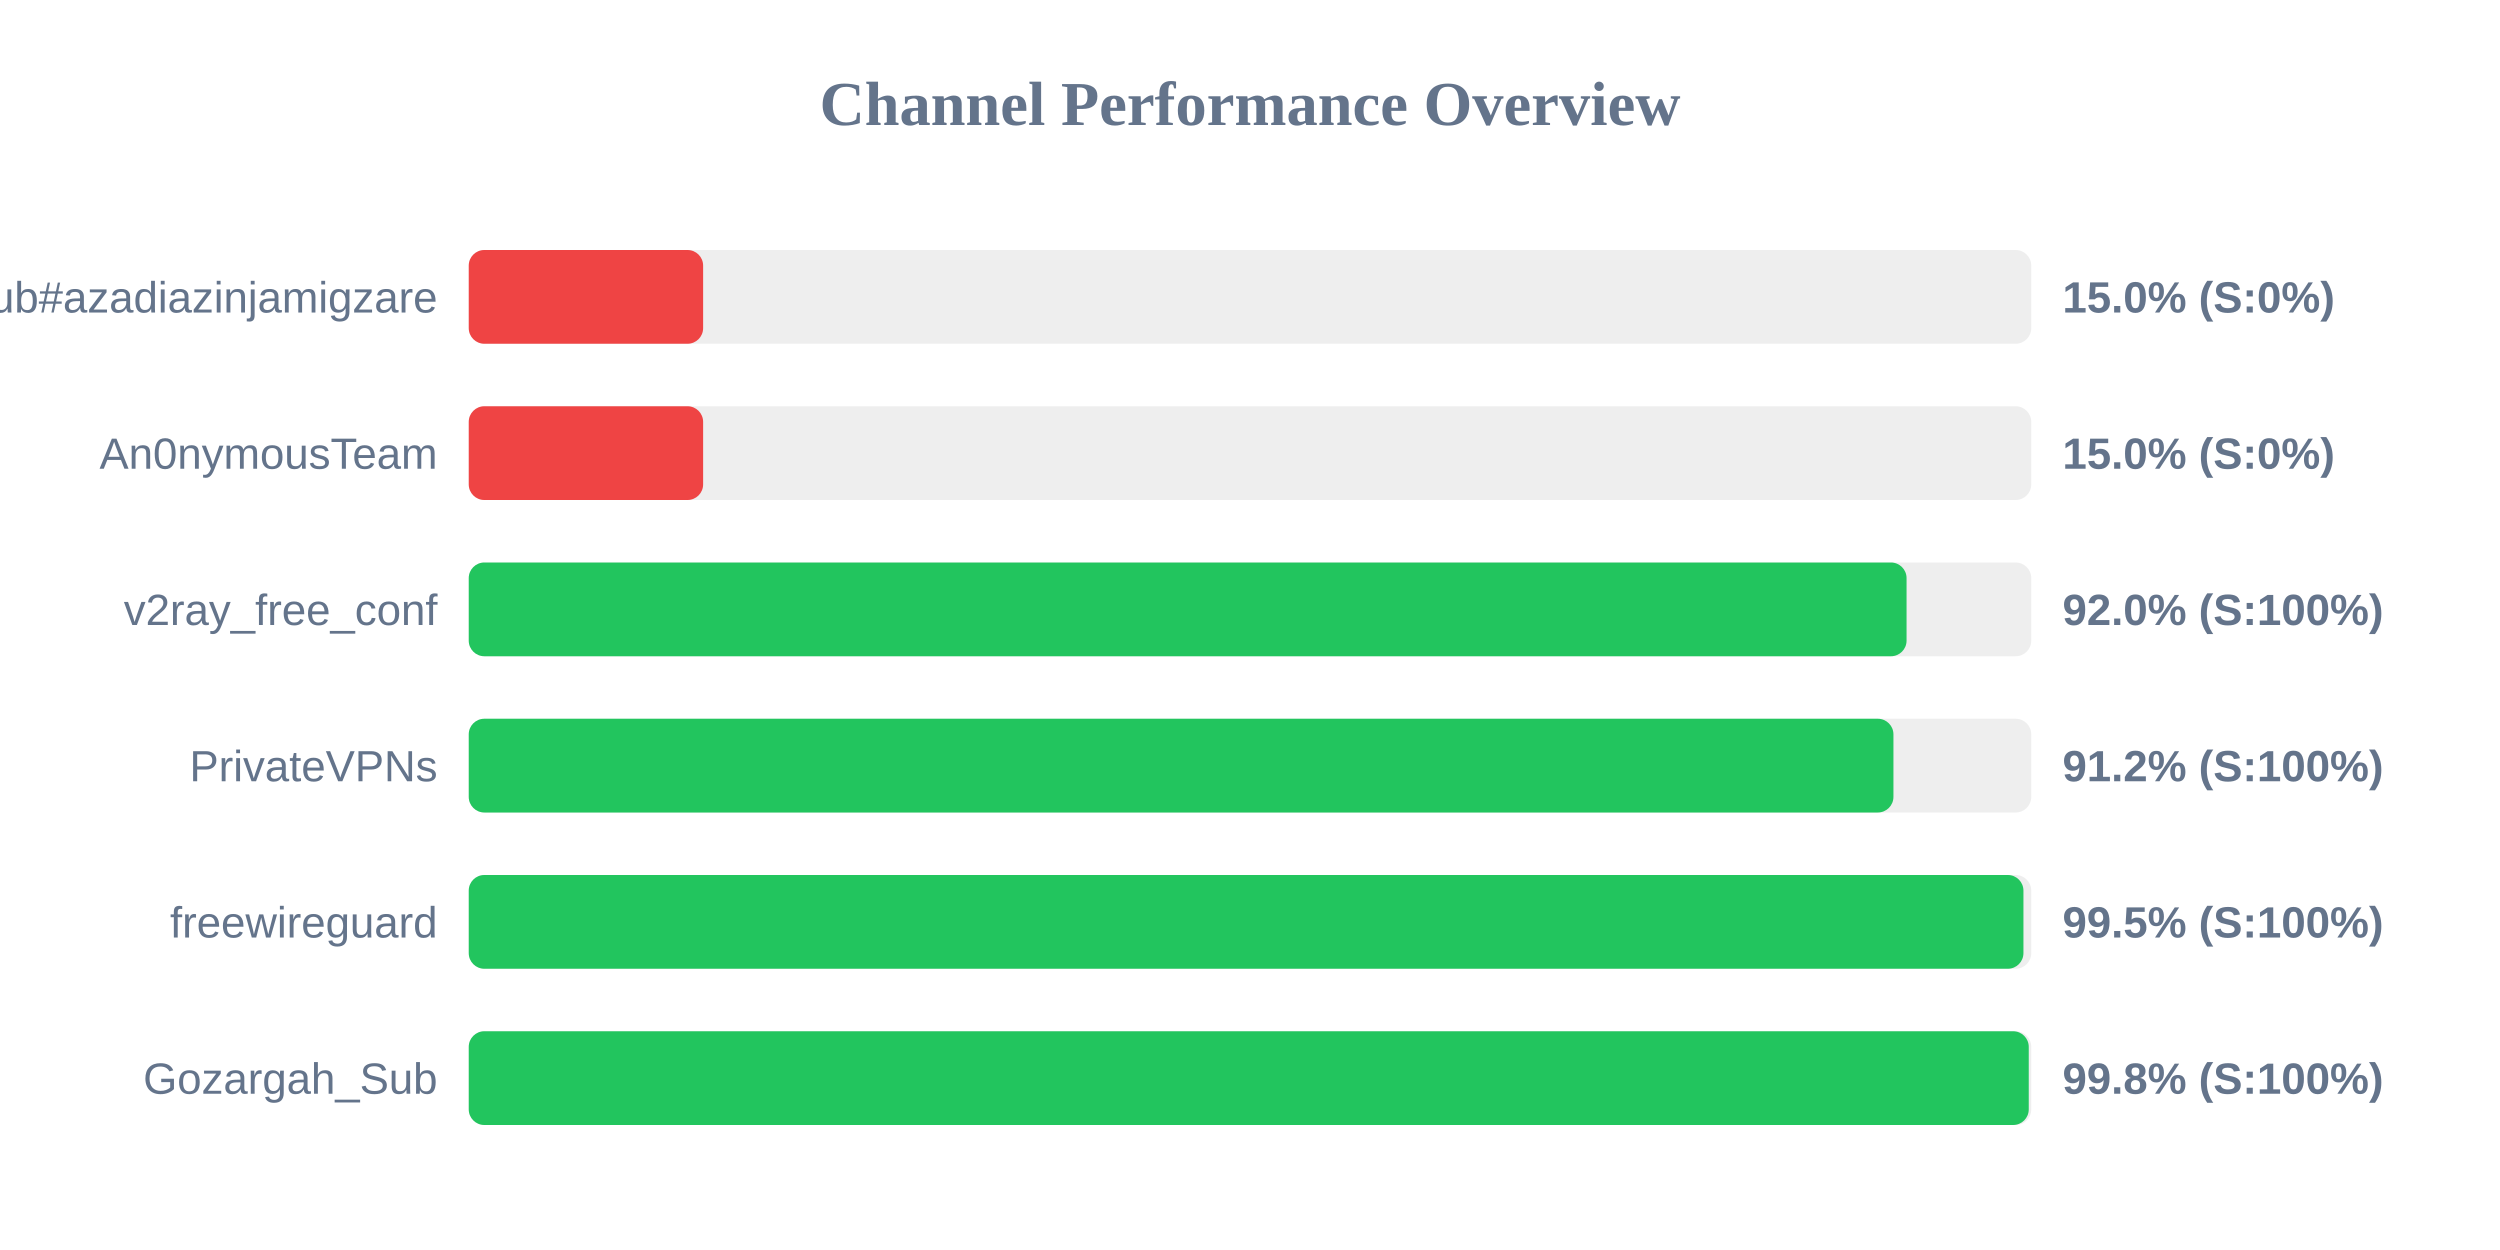
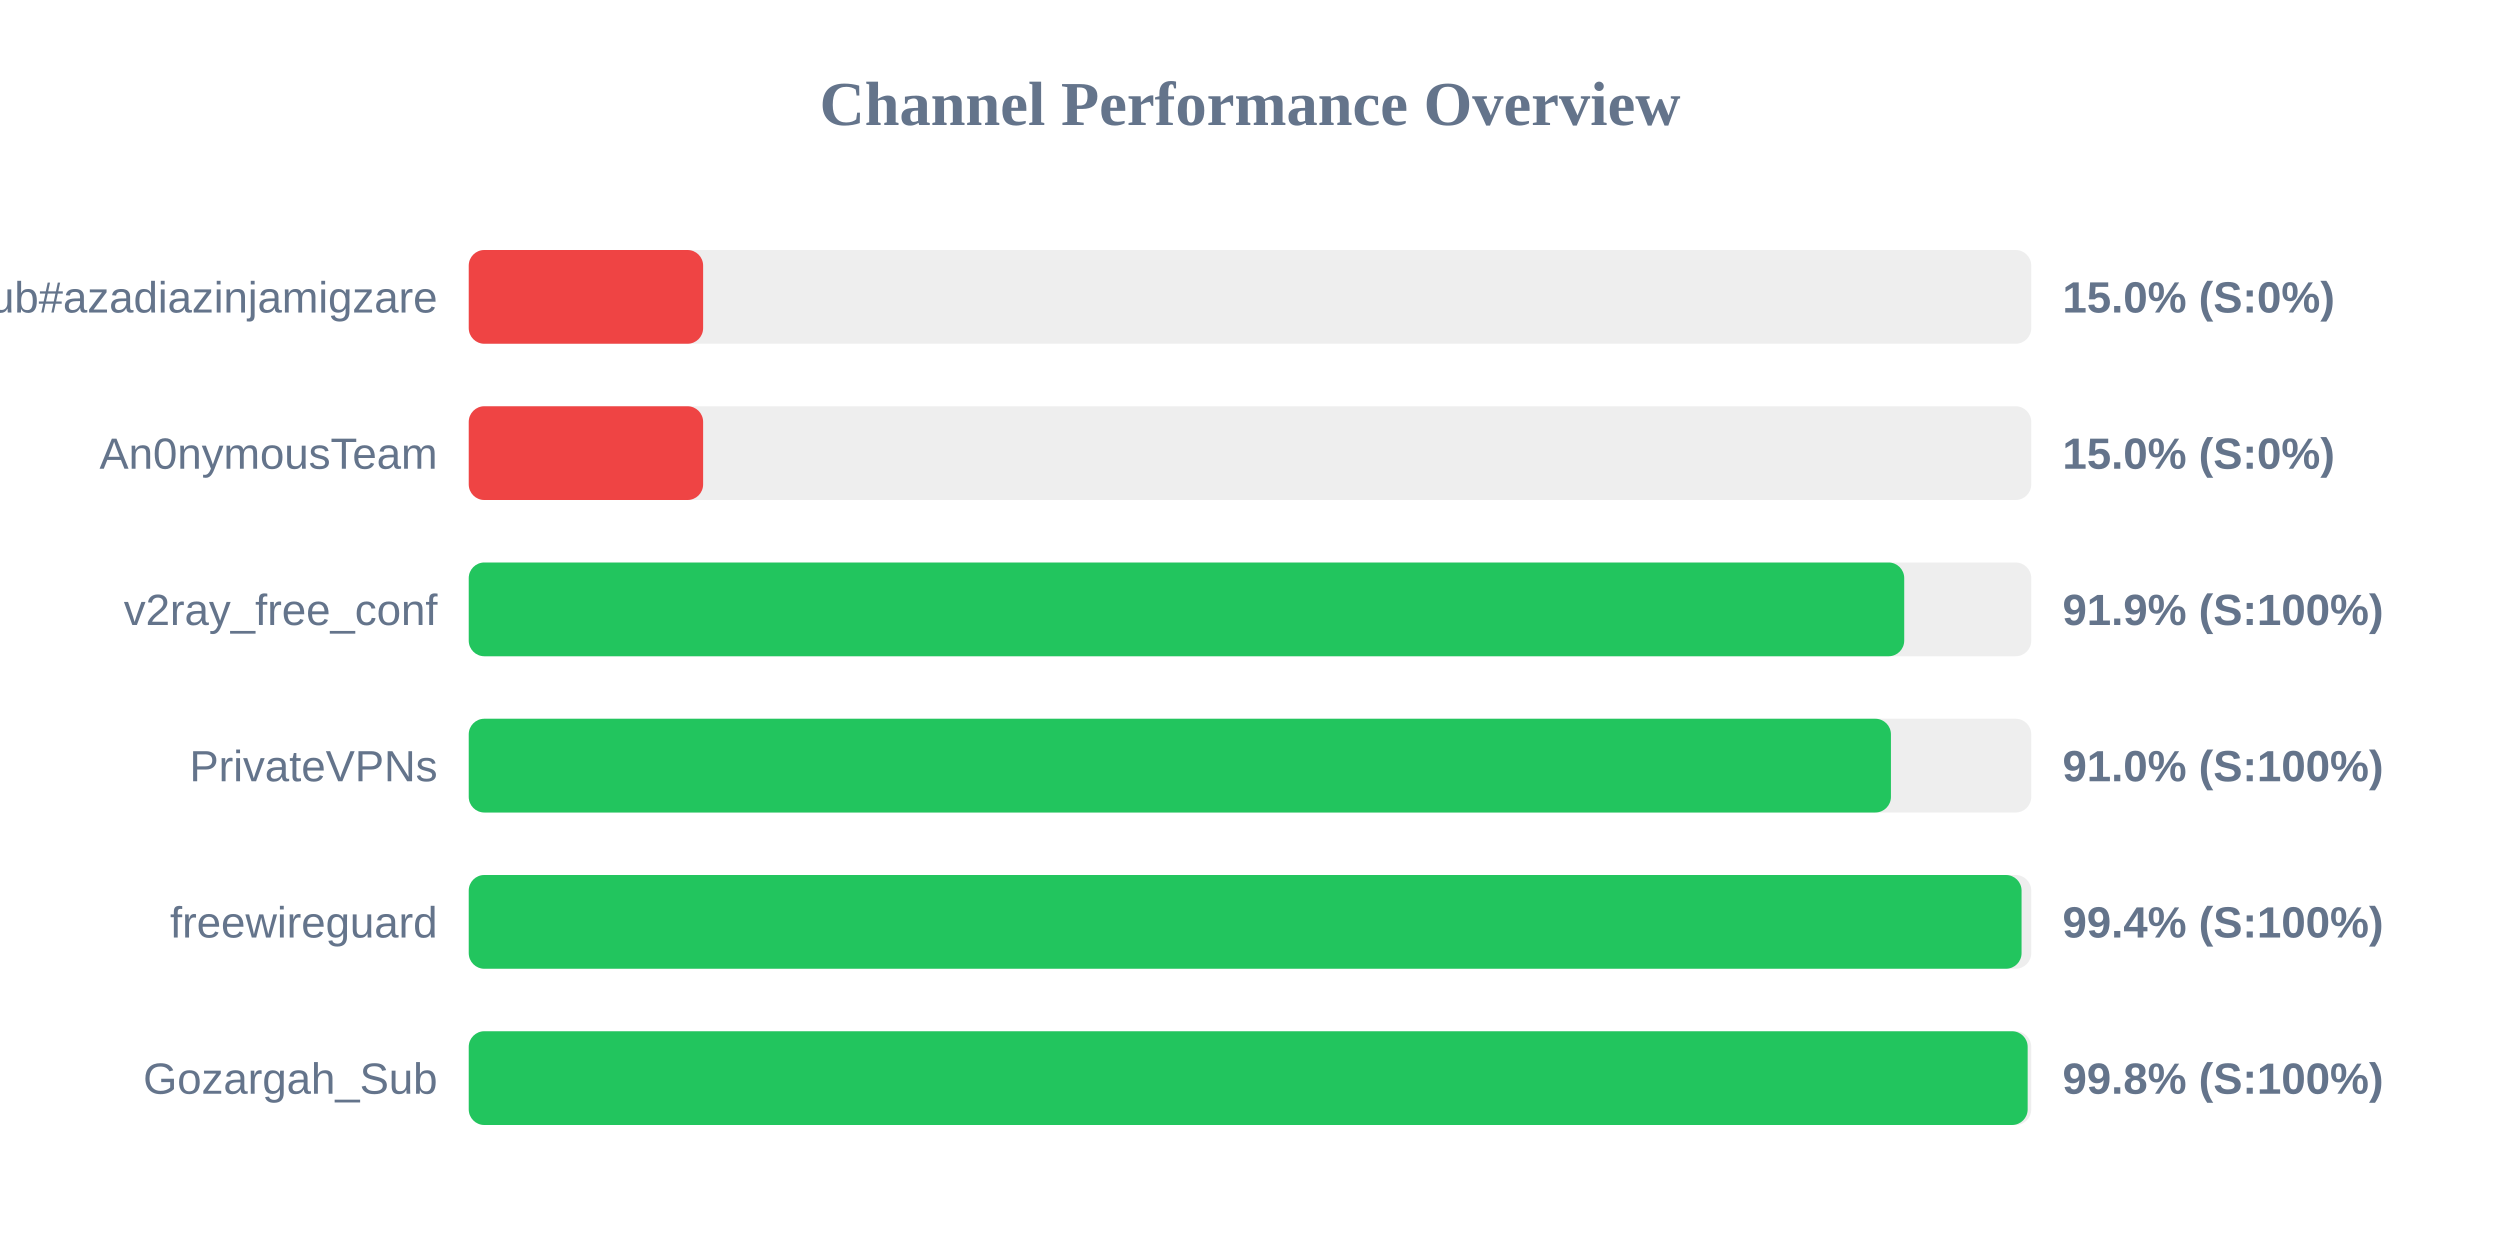
<svg xmlns="http://www.w3.org/2000/svg" width="800" height="400" version="1.1">
  <style>
        .row { font: 14px Arial; fill: #64748b; }
        .score { font: bold 14px Arial; fill: #64748b; }
    </style>
  <text x="400" y="40" text-anchor="middle" font-size="20px" font-weight="bold" fill="#64748b">Channel Performance Overview</text>
  <rect x="150" y="80" width="500" height="30" fill="#eee" rx="5" />
  <rect x="150" y="80" width="75.0" height="30" fill="#ef4444" rx="5" />
  <text x="140" y="100" text-anchor="end" class="row">Sub#azadiazinjamigzare</text>
  <text x="660" y="100" text-anchor="start" class="score">15.0% (S:0%)</text>
  <rect x="150" y="130" width="500" height="30" fill="#eee" rx="5" />
  <rect x="150" y="130" width="75.0" height="30" fill="#ef4444" rx="5" />
  <text x="140" y="150" text-anchor="end" class="row">An0nymousTeam</text>
  <text x="660" y="150" text-anchor="start" class="score">15.0% (S:0%)</text>
  <rect x="150" y="180" width="500" height="30" fill="#eee" rx="5" />
-   <rect x="150" y="180" width="460.1" height="30" fill="#22c55e" rx="5" />
+   <rect x="150" y="180" width="459.35" height="30" fill="#22c55e" rx="5" />
  <text x="140" y="200" text-anchor="end" class="row">v2ray_free_conf</text>
-   <text x="660" y="200" text-anchor="start" class="score">92.0% (S:100%)</text>
+   <text x="660" y="200" text-anchor="start" class="score">91.9% (S:100%)</text>
  <rect x="150" y="230" width="500" height="30" fill="#eee" rx="5" />
-   <rect x="150" y="230" width="455.9" height="30" fill="#22c55e" rx="5" />
+   <rect x="150" y="230" width="455.1" height="30" fill="#22c55e" rx="5" />
  <text x="140" y="250" text-anchor="end" class="row">PrivateVPNs</text>
-   <text x="660" y="250" text-anchor="start" class="score">91.2% (S:100%)</text>
+   <text x="660" y="250" text-anchor="start" class="score">91.0% (S:100%)</text>
  <rect x="150" y="280" width="500" height="30" fill="#eee" rx="5" />
-   <rect x="150" y="280" width="497.5" height="30" fill="#22c55e" rx="5" />
+   <rect x="150" y="280" width="496.9" height="30" fill="#22c55e" rx="5" />
  <text x="140" y="300" text-anchor="end" class="row">freewireguard</text>
-   <text x="660" y="300" text-anchor="start" class="score">99.5% (S:100%)</text>
+   <text x="660" y="300" text-anchor="start" class="score">99.4% (S:100%)</text>
  <rect x="150" y="330" width="500" height="30" fill="#eee" rx="5" />
-   <rect x="150" y="330" width="499.2" height="30" fill="#22c55e" rx="5" />
+   <rect x="150" y="330" width="498.85" height="30" fill="#22c55e" rx="5" />
  <text x="140" y="350" text-anchor="end" class="row">Gozargah_Sub</text>
  <text x="660" y="350" text-anchor="start" class="score">99.8% (S:100%)</text>
</svg>
